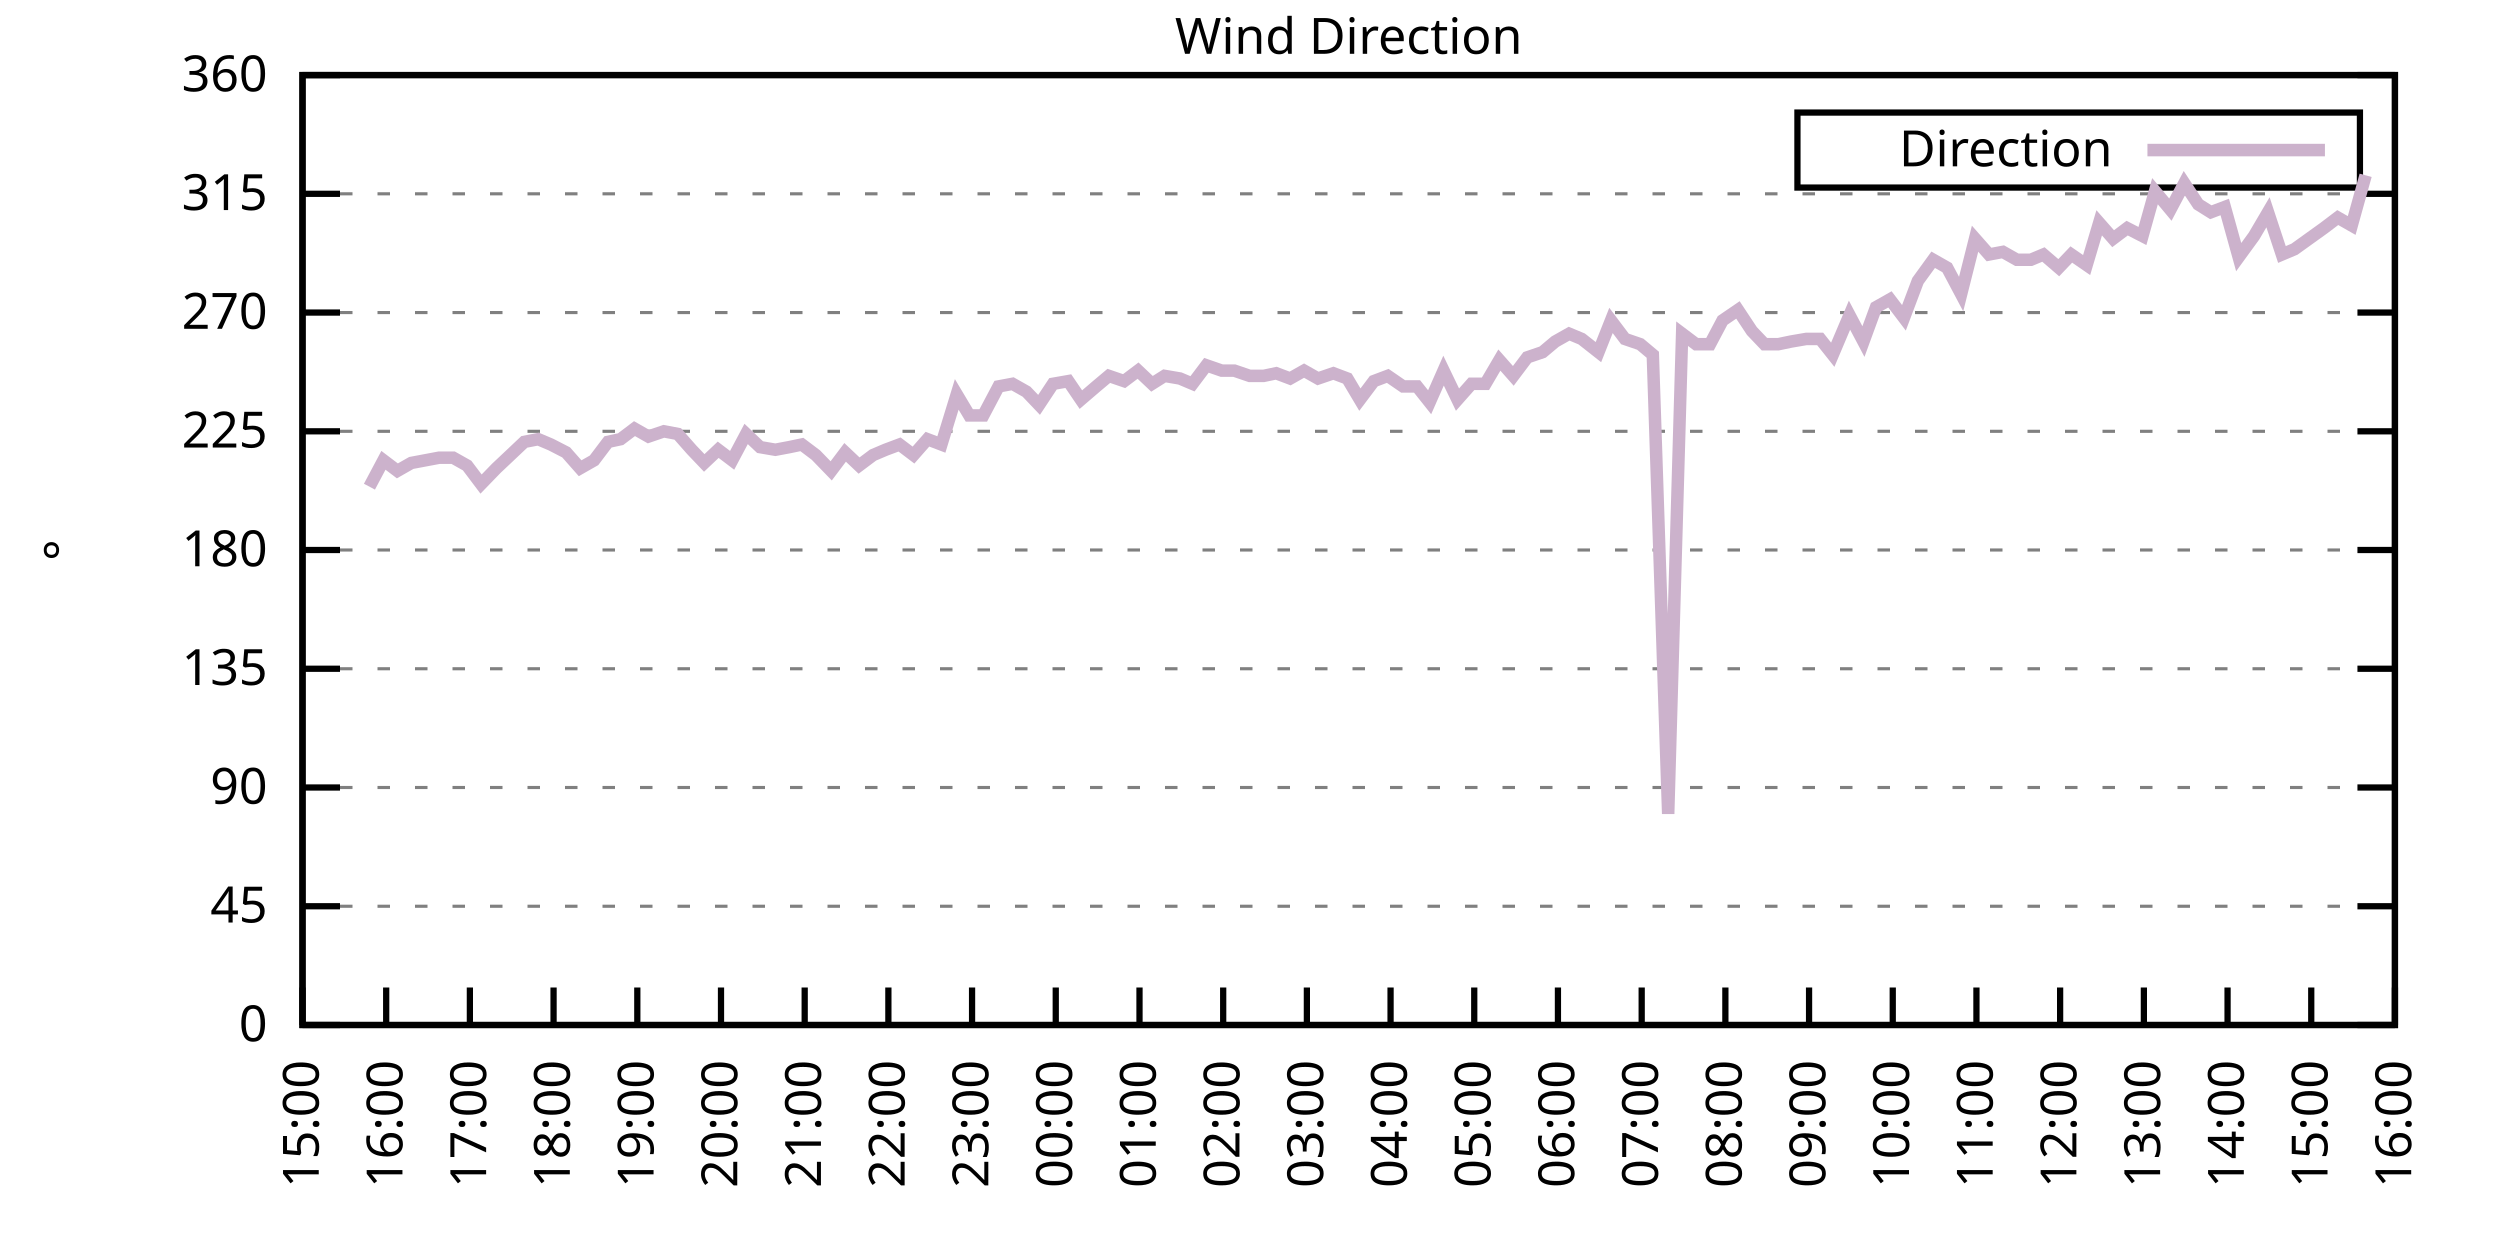
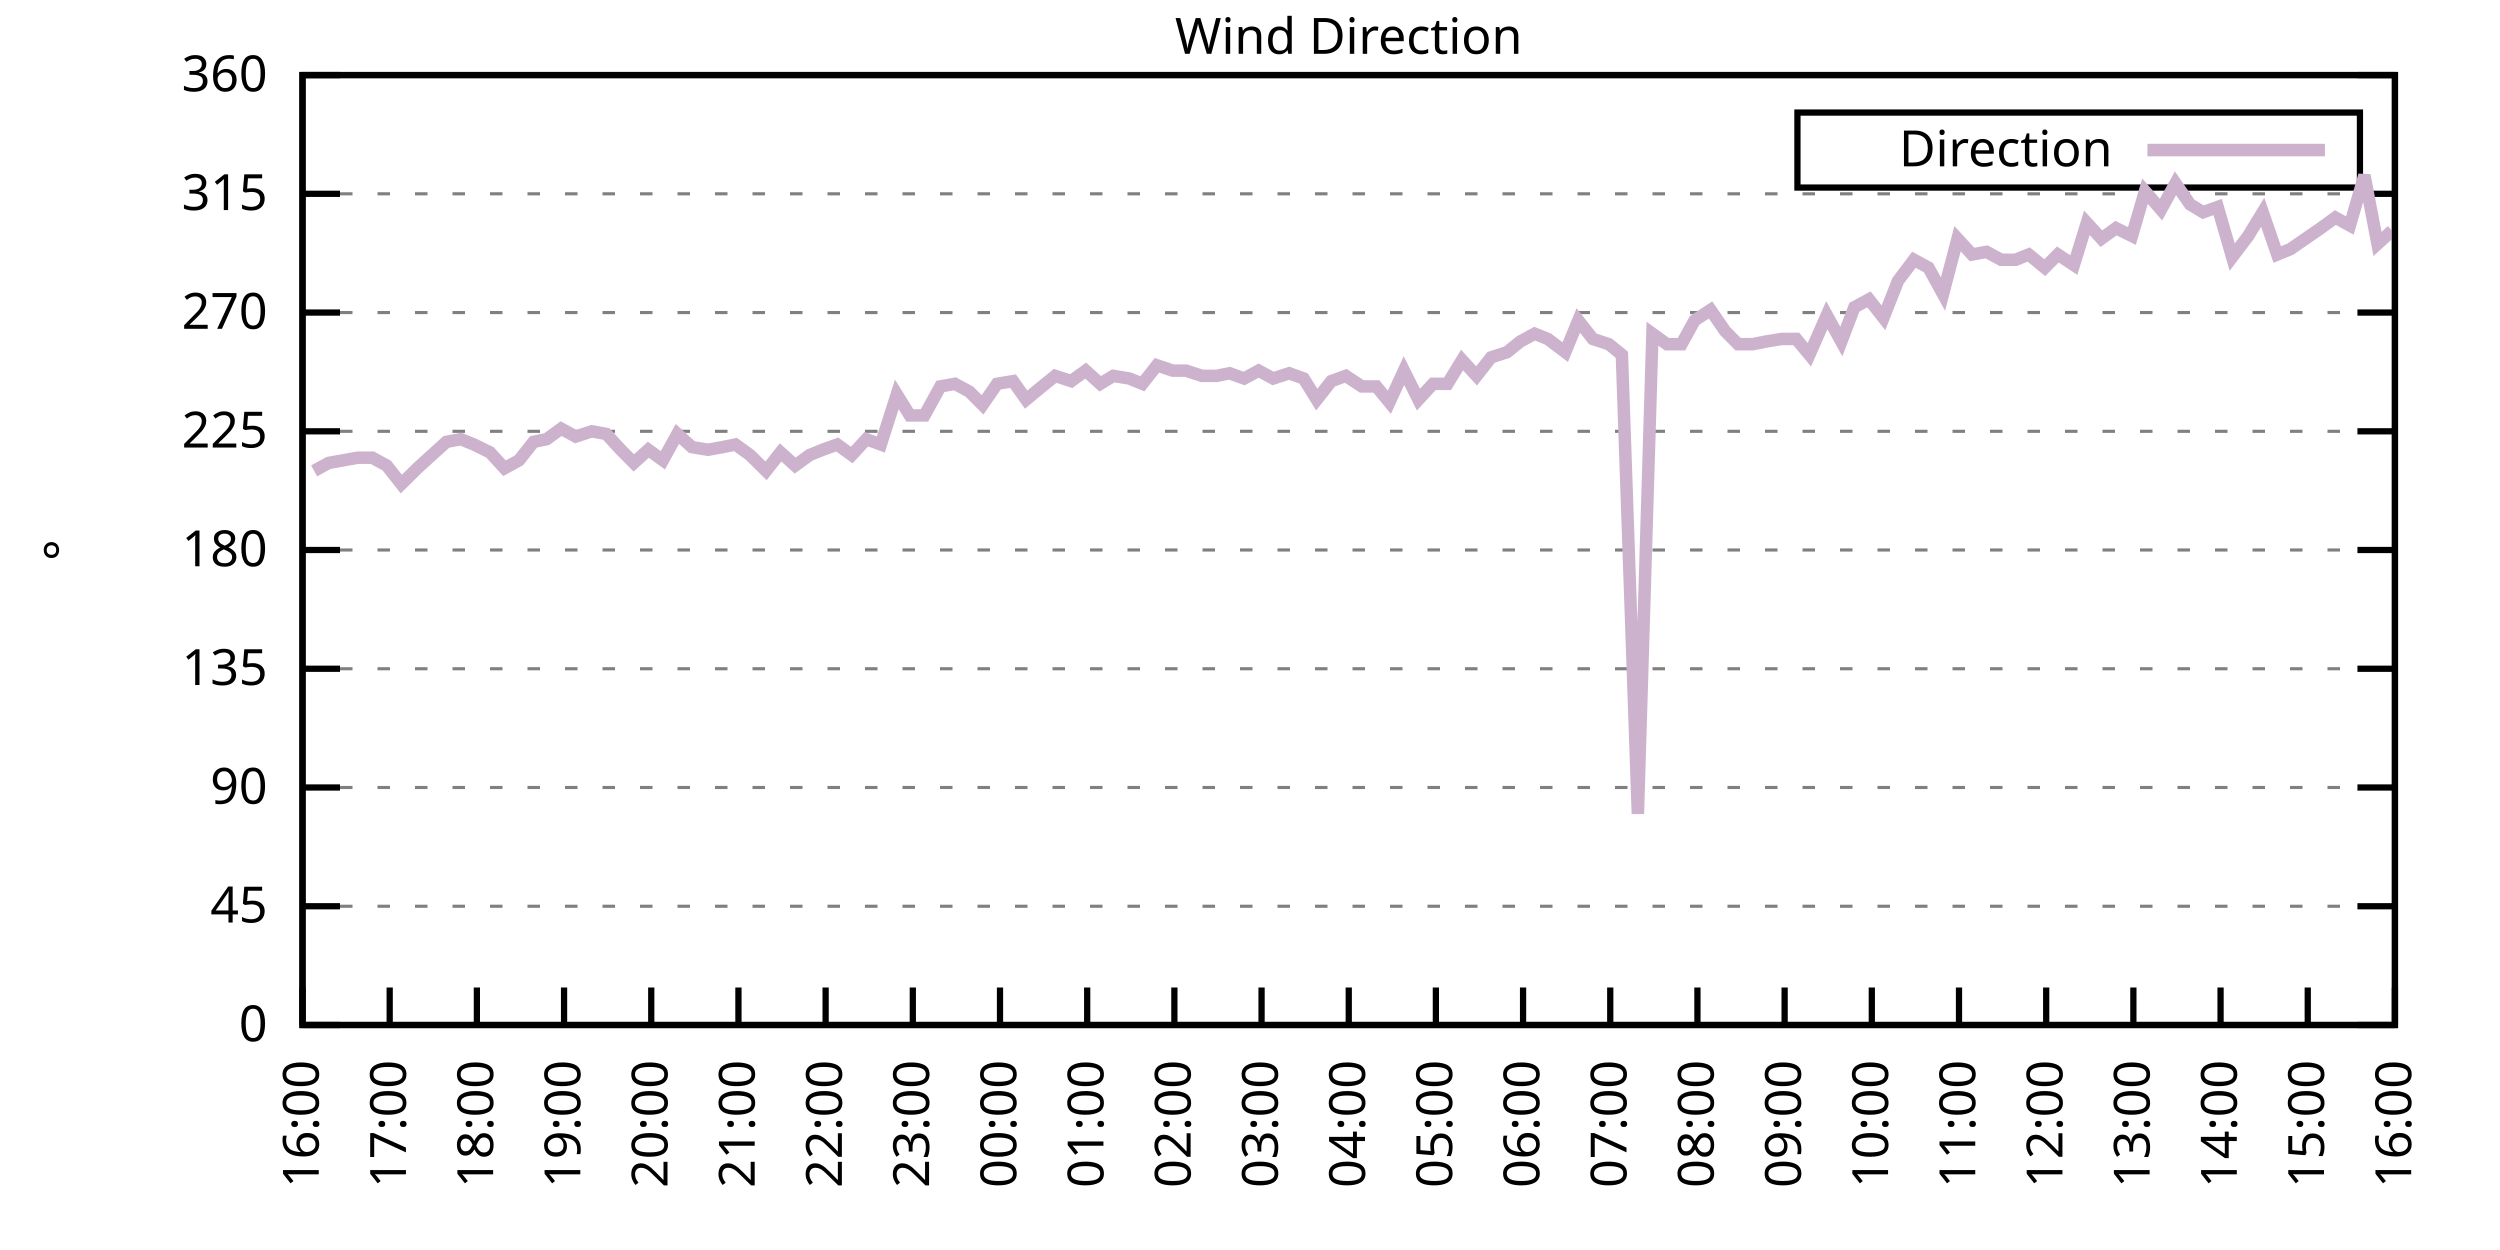
<svg xmlns="http://www.w3.org/2000/svg" xmlns:xlink="http://www.w3.org/1999/xlink" width="400" height="200" viewBox="0 0 400 200">
  <g id="gnuplot_canvas">
    <rect x="0" y="0" width="400" height="200" fill="none" />
    <defs>
      <circle id="gpDot" r="0.5" stroke-width="0.5" stroke="currentColor" />
      <path id="gpPt0" stroke-width="0.333" stroke="currentColor" d="M-1,0 h2 M0,-1 v2" />
      <path id="gpPt1" stroke-width="0.333" stroke="currentColor" d="M-1,-1 L1,1 M1,-1 L-1,1" />
      <path id="gpPt2" stroke-width="0.333" stroke="currentColor" d="M-1,0 L1,0 M0,-1 L0,1 M-1,-1 L1,1 M-1,1 L1,-1" />
      <rect id="gpPt3" stroke-width="0.333" stroke="currentColor" x="-1" y="-1" width="2" height="2" />
      <rect id="gpPt4" stroke-width="0.333" stroke="currentColor" fill="currentColor" x="-1" y="-1" width="2" height="2" />
      <circle id="gpPt5" stroke-width="0.333" stroke="currentColor" cx="0" cy="0" r="1" />
      <use xlink:href="#gpPt5" id="gpPt6" fill="currentColor" stroke="none" />
      <path id="gpPt7" stroke-width="0.333" stroke="currentColor" d="M0,-1.33 L-1.33,0.67 L1.33,0.67 z" />
      <use xlink:href="#gpPt7" id="gpPt8" fill="currentColor" stroke="none" />
      <use xlink:href="#gpPt7" id="gpPt9" stroke="currentColor" transform="rotate(180)" />
      <use xlink:href="#gpPt9" id="gpPt10" fill="currentColor" stroke="none" />
      <use xlink:href="#gpPt3" id="gpPt11" stroke="currentColor" transform="rotate(45)" />
      <use xlink:href="#gpPt11" id="gpPt12" fill="currentColor" stroke="none" />
      <path id="gpPt13" stroke-width="0.333" stroke="currentColor" d="M0,1.330 L1.265,0.411 L0.782,-1.067 L-0.782,-1.076 L-1.265,0.411 z" />
      <use xlink:href="#gpPt13" id="gpPt14" fill="currentColor" stroke="none" />
      <filter id="textbox" filterUnits="objectBoundingBox" x="0" y="0" height="1" width="1">
        <feFlood flood-color="white" flood-opacity="1" result="bgnd" />
        <feComposite in="SourceGraphic" in2="bgnd" operator="atop" />
      </filter>
      <filter id="greybox" filterUnits="objectBoundingBox" x="0" y="0" height="1" width="1">
        <feFlood flood-color="lightgrey" flood-opacity="1" result="grey" />
        <feComposite in="SourceGraphic" in2="grey" operator="atop" />
      </filter>
    </defs>
    <g fill="none" color="white" stroke="currentColor" stroke-width="1.00" stroke-linecap="butt" stroke-linejoin="miter">
</g>
    <g fill="none" color="black" stroke="currentColor" stroke-width="1.00" stroke-linecap="butt" stroke-linejoin="miter">
      <g stroke="none" shape-rendering="crispEdges">
        <polygon fill="rgb(255, 255, 255)" points="48.40,164.00 383.18,164.00 383.18,12.02 48.40,12.02 " />
      </g>
    </g>
    <g fill="none" color="black" stroke="currentColor" stroke-width="1.00" stroke-linecap="butt" stroke-linejoin="miter">
</g>
    <g fill="none" color="black" stroke="black" stroke-width="0.50" stroke-linecap="butt" stroke-linejoin="miter">
</g>
    <g fill="none" color="gray" stroke="currentColor" stroke-width="0.50" stroke-linecap="butt" stroke-linejoin="miter">
      <path stroke="gray" stroke-dasharray="2,4" class="gridline" d="M48.40,164.00 L383.19,164.00  " />
    </g>
    <g fill="none" color="gray" stroke="gray" stroke-width="1.00" stroke-linecap="butt" stroke-linejoin="miter">
</g>
    <g fill="none" color="black" stroke="currentColor" stroke-width="1.00" stroke-linecap="butt" stroke-linejoin="miter">
      <path stroke="black" d="M48.40,164.00 L54.40,164.00 M383.19,164.00 L377.19,164.00  " />
      <g transform="translate(42.80,166.60)" stroke="none" fill="black" font-family="Sans" font-size="8.00" text-anchor="end">
        <text>
          <tspan font-family="Sans"> 0</tspan>
        </text>
      </g>
    </g>
    <g fill="none" color="black" stroke="currentColor" stroke-width="1.00" stroke-linecap="butt" stroke-linejoin="miter">
</g>
    <g fill="none" color="black" stroke="black" stroke-width="0.50" stroke-linecap="butt" stroke-linejoin="miter">
</g>
    <g fill="none" color="gray" stroke="currentColor" stroke-width="0.50" stroke-linecap="butt" stroke-linejoin="miter">
      <path stroke="gray" stroke-dasharray="2,4" class="gridline" d="M48.40,145.00 L383.19,145.00  " />
    </g>
    <g fill="none" color="gray" stroke="gray" stroke-width="1.00" stroke-linecap="butt" stroke-linejoin="miter">
</g>
    <g fill="none" color="black" stroke="currentColor" stroke-width="1.00" stroke-linecap="butt" stroke-linejoin="miter">
      <path stroke="black" d="M48.40,145.00 L54.40,145.00 M383.19,145.00 L377.19,145.00  " />
      <g transform="translate(42.80,147.60)" stroke="none" fill="black" font-family="Sans" font-size="8.00" text-anchor="end">
        <text>
          <tspan font-family="Sans"> 45</tspan>
        </text>
      </g>
    </g>
    <g fill="none" color="black" stroke="currentColor" stroke-width="1.00" stroke-linecap="butt" stroke-linejoin="miter">
</g>
    <g fill="none" color="black" stroke="black" stroke-width="0.50" stroke-linecap="butt" stroke-linejoin="miter">
</g>
    <g fill="none" color="gray" stroke="currentColor" stroke-width="0.50" stroke-linecap="butt" stroke-linejoin="miter">
      <path stroke="gray" stroke-dasharray="2,4" class="gridline" d="M48.40,126.00 L383.19,126.00  " />
    </g>
    <g fill="none" color="gray" stroke="gray" stroke-width="1.00" stroke-linecap="butt" stroke-linejoin="miter">
</g>
    <g fill="none" color="black" stroke="currentColor" stroke-width="1.00" stroke-linecap="butt" stroke-linejoin="miter">
      <path stroke="black" d="M48.40,126.00 L54.40,126.00 M383.19,126.00 L377.19,126.00  " />
      <g transform="translate(42.80,128.60)" stroke="none" fill="black" font-family="Sans" font-size="8.00" text-anchor="end">
        <text>
          <tspan font-family="Sans"> 90</tspan>
        </text>
      </g>
    </g>
    <g fill="none" color="black" stroke="currentColor" stroke-width="1.00" stroke-linecap="butt" stroke-linejoin="miter">
</g>
    <g fill="none" color="black" stroke="black" stroke-width="0.50" stroke-linecap="butt" stroke-linejoin="miter">
</g>
    <g fill="none" color="gray" stroke="currentColor" stroke-width="0.50" stroke-linecap="butt" stroke-linejoin="miter">
      <path stroke="gray" stroke-dasharray="2,4" class="gridline" d="M48.40,107.00 L383.19,107.00  " />
    </g>
    <g fill="none" color="gray" stroke="gray" stroke-width="1.00" stroke-linecap="butt" stroke-linejoin="miter">
</g>
    <g fill="none" color="black" stroke="currentColor" stroke-width="1.00" stroke-linecap="butt" stroke-linejoin="miter">
      <path stroke="black" d="M48.40,107.00 L54.40,107.00 M383.19,107.00 L377.19,107.00  " />
      <g transform="translate(42.80,109.60)" stroke="none" fill="black" font-family="Sans" font-size="8.00" text-anchor="end">
        <text>
          <tspan font-family="Sans"> 135</tspan>
        </text>
      </g>
    </g>
    <g fill="none" color="black" stroke="currentColor" stroke-width="1.00" stroke-linecap="butt" stroke-linejoin="miter">
</g>
    <g fill="none" color="black" stroke="black" stroke-width="0.50" stroke-linecap="butt" stroke-linejoin="miter">
</g>
    <g fill="none" color="gray" stroke="currentColor" stroke-width="0.50" stroke-linecap="butt" stroke-linejoin="miter">
      <path stroke="gray" stroke-dasharray="2,4" class="gridline" d="M48.40,88.00 L383.19,88.00  " />
    </g>
    <g fill="none" color="gray" stroke="gray" stroke-width="1.00" stroke-linecap="butt" stroke-linejoin="miter">
</g>
    <g fill="none" color="black" stroke="currentColor" stroke-width="1.00" stroke-linecap="butt" stroke-linejoin="miter">
      <path stroke="black" d="M48.40,88.00 L54.40,88.00 M383.19,88.00 L377.19,88.00  " />
      <g transform="translate(42.80,90.60)" stroke="none" fill="black" font-family="Sans" font-size="8.00" text-anchor="end">
        <text>
          <tspan font-family="Sans"> 180</tspan>
        </text>
      </g>
    </g>
    <g fill="none" color="black" stroke="currentColor" stroke-width="1.00" stroke-linecap="butt" stroke-linejoin="miter">
</g>
    <g fill="none" color="black" stroke="black" stroke-width="0.50" stroke-linecap="butt" stroke-linejoin="miter">
</g>
    <g fill="none" color="gray" stroke="currentColor" stroke-width="0.50" stroke-linecap="butt" stroke-linejoin="miter">
      <path stroke="gray" stroke-dasharray="2,4" class="gridline" d="M48.40,69.01 L383.19,69.01  " />
    </g>
    <g fill="none" color="gray" stroke="gray" stroke-width="1.00" stroke-linecap="butt" stroke-linejoin="miter">
</g>
    <g fill="none" color="black" stroke="currentColor" stroke-width="1.00" stroke-linecap="butt" stroke-linejoin="miter">
      <path stroke="black" d="M48.40,69.01 L54.40,69.01 M383.19,69.01 L377.19,69.01  " />
      <g transform="translate(42.80,71.61)" stroke="none" fill="black" font-family="Sans" font-size="8.00" text-anchor="end">
        <text>
          <tspan font-family="Sans"> 225</tspan>
        </text>
      </g>
    </g>
    <g fill="none" color="black" stroke="currentColor" stroke-width="1.00" stroke-linecap="butt" stroke-linejoin="miter">
</g>
    <g fill="none" color="black" stroke="black" stroke-width="0.50" stroke-linecap="butt" stroke-linejoin="miter">
</g>
    <g fill="none" color="gray" stroke="currentColor" stroke-width="0.50" stroke-linecap="butt" stroke-linejoin="miter">
      <path stroke="gray" stroke-dasharray="2,4" class="gridline" d="M48.40,50.01 L383.19,50.01  " />
    </g>
    <g fill="none" color="gray" stroke="gray" stroke-width="1.00" stroke-linecap="butt" stroke-linejoin="miter">
</g>
    <g fill="none" color="black" stroke="currentColor" stroke-width="1.00" stroke-linecap="butt" stroke-linejoin="miter">
      <path stroke="black" d="M48.40,50.01 L54.40,50.01 M383.19,50.01 L377.19,50.01  " />
      <g transform="translate(42.80,52.61)" stroke="none" fill="black" font-family="Sans" font-size="8.00" text-anchor="end">
        <text>
          <tspan font-family="Sans"> 270</tspan>
        </text>
      </g>
    </g>
    <g fill="none" color="black" stroke="currentColor" stroke-width="1.00" stroke-linecap="butt" stroke-linejoin="miter">
</g>
    <g fill="none" color="black" stroke="black" stroke-width="0.50" stroke-linecap="butt" stroke-linejoin="miter">
</g>
    <g fill="none" color="gray" stroke="currentColor" stroke-width="0.50" stroke-linecap="butt" stroke-linejoin="miter">
      <path stroke="gray" stroke-dasharray="2,4" class="gridline" d="M48.40,31.01 L383.19,31.01  " />
    </g>
    <g fill="none" color="gray" stroke="gray" stroke-width="1.00" stroke-linecap="butt" stroke-linejoin="miter">
</g>
    <g fill="none" color="black" stroke="currentColor" stroke-width="1.00" stroke-linecap="butt" stroke-linejoin="miter">
      <path stroke="black" d="M48.40,31.01 L54.40,31.01 M383.19,31.01 L377.19,31.01  " />
      <g transform="translate(42.80,33.61)" stroke="none" fill="black" font-family="Sans" font-size="8.00" text-anchor="end">
        <text>
          <tspan font-family="Sans"> 315</tspan>
        </text>
      </g>
    </g>
    <g fill="none" color="black" stroke="currentColor" stroke-width="1.00" stroke-linecap="butt" stroke-linejoin="miter">
</g>
    <g fill="none" color="black" stroke="black" stroke-width="0.50" stroke-linecap="butt" stroke-linejoin="miter">
</g>
    <g fill="none" color="gray" stroke="currentColor" stroke-width="0.50" stroke-linecap="butt" stroke-linejoin="miter">
      <path stroke="gray" stroke-dasharray="2,4" class="gridline" d="M48.40,12.01 L383.19,12.01  " />
    </g>
    <g fill="none" color="gray" stroke="gray" stroke-width="1.00" stroke-linecap="butt" stroke-linejoin="miter">
</g>
    <g fill="none" color="black" stroke="currentColor" stroke-width="1.00" stroke-linecap="butt" stroke-linejoin="miter">
      <path stroke="black" d="M48.40,12.01 L54.40,12.01 M383.19,12.01 L377.19,12.01  " />
      <g transform="translate(42.80,14.61)" stroke="none" fill="black" font-family="Sans" font-size="8.00" text-anchor="end">
        <text>
          <tspan font-family="Sans"> 360</tspan>
        </text>
      </g>
    </g>
    <g fill="none" color="black" stroke="currentColor" stroke-width="1.00" stroke-linecap="butt" stroke-linejoin="miter">
      <path stroke="black" d="M48.40,164.00 L48.40,158.00  " />
      <g transform="translate(51.00,169.60) rotate(270.00)" stroke="none" fill="black" font-family="Sans" font-size="8.00" text-anchor="end">
        <text>
-           <tspan font-family="Sans">15:00</tspan>
-         </text>
-       </g>
-     </g>
-     <g fill="none" color="black" stroke="currentColor" stroke-width="1.00" stroke-linecap="butt" stroke-linejoin="miter">
-       <path stroke="black" d="M61.79,164.00 L61.79,158.00  " />
-       <g transform="translate(64.39,169.60) rotate(270.00)" stroke="none" fill="black" font-family="Sans" font-size="8.00" text-anchor="end">
-         <text>
          <tspan font-family="Sans">16:00</tspan>
        </text>
      </g>
    </g>
    <g fill="none" color="black" stroke="currentColor" stroke-width="1.00" stroke-linecap="butt" stroke-linejoin="miter">
-       <path stroke="black" d="M75.18,164.00 L75.18,158.00  " />
-       <g transform="translate(77.78,169.60) rotate(270.00)" stroke="none" fill="black" font-family="Sans" font-size="8.00" text-anchor="end">
+       <path stroke="black" d="M62.35,164.00 L62.35,158.00  " />
+       <g transform="translate(64.95,169.60) rotate(270.00)" stroke="none" fill="black" font-family="Sans" font-size="8.00" text-anchor="end">
        <text>
          <tspan font-family="Sans">17:00</tspan>
        </text>
      </g>
    </g>
    <g fill="none" color="black" stroke="currentColor" stroke-width="1.00" stroke-linecap="butt" stroke-linejoin="miter">
-       <path stroke="black" d="M88.57,164.00 L88.57,158.00  " />
-       <g transform="translate(91.17,169.60) rotate(270.00)" stroke="none" fill="black" font-family="Sans" font-size="8.00" text-anchor="end">
+       <path stroke="black" d="M76.30,164.00 L76.30,158.00  " />
+       <g transform="translate(78.90,169.60) rotate(270.00)" stroke="none" fill="black" font-family="Sans" font-size="8.00" text-anchor="end">
        <text>
          <tspan font-family="Sans">18:00</tspan>
        </text>
      </g>
    </g>
    <g fill="none" color="black" stroke="currentColor" stroke-width="1.00" stroke-linecap="butt" stroke-linejoin="miter">
-       <path stroke="black" d="M101.97,164.00 L101.97,158.00  " />
-       <g transform="translate(104.57,169.60) rotate(270.00)" stroke="none" fill="black" font-family="Sans" font-size="8.00" text-anchor="end">
+       <path stroke="black" d="M90.25,164.00 L90.25,158.00  " />
+       <g transform="translate(92.85,169.60) rotate(270.00)" stroke="none" fill="black" font-family="Sans" font-size="8.00" text-anchor="end">
        <text>
          <tspan font-family="Sans">19:00</tspan>
        </text>
      </g>
    </g>
    <g fill="none" color="black" stroke="currentColor" stroke-width="1.00" stroke-linecap="butt" stroke-linejoin="miter">
-       <path stroke="black" d="M115.36,164.00 L115.36,158.00  " />
-       <g transform="translate(117.96,169.60) rotate(270.00)" stroke="none" fill="black" font-family="Sans" font-size="8.00" text-anchor="end">
+       <path stroke="black" d="M104.20,164.00 L104.20,158.00  " />
+       <g transform="translate(106.80,169.60) rotate(270.00)" stroke="none" fill="black" font-family="Sans" font-size="8.00" text-anchor="end">
        <text>
          <tspan font-family="Sans">20:00</tspan>
        </text>
      </g>
    </g>
    <g fill="none" color="black" stroke="currentColor" stroke-width="1.00" stroke-linecap="butt" stroke-linejoin="miter">
-       <path stroke="black" d="M128.75,164.00 L128.75,158.00  " />
-       <g transform="translate(131.35,169.60) rotate(270.00)" stroke="none" fill="black" font-family="Sans" font-size="8.00" text-anchor="end">
+       <path stroke="black" d="M118.15,164.00 L118.15,158.00  " />
+       <g transform="translate(120.75,169.60) rotate(270.00)" stroke="none" fill="black" font-family="Sans" font-size="8.00" text-anchor="end">
        <text>
          <tspan font-family="Sans">21:00</tspan>
        </text>
      </g>
    </g>
    <g fill="none" color="black" stroke="currentColor" stroke-width="1.00" stroke-linecap="butt" stroke-linejoin="miter">
-       <path stroke="black" d="M142.14,164.00 L142.14,158.00  " />
-       <g transform="translate(144.74,169.60) rotate(270.00)" stroke="none" fill="black" font-family="Sans" font-size="8.00" text-anchor="end">
+       <path stroke="black" d="M132.10,164.00 L132.10,158.00  " />
+       <g transform="translate(134.70,169.60) rotate(270.00)" stroke="none" fill="black" font-family="Sans" font-size="8.00" text-anchor="end">
        <text>
          <tspan font-family="Sans">22:00</tspan>
        </text>
      </g>
    </g>
    <g fill="none" color="black" stroke="currentColor" stroke-width="1.00" stroke-linecap="butt" stroke-linejoin="miter">
-       <path stroke="black" d="M155.53,164.00 L155.53,158.00  " />
-       <g transform="translate(158.13,169.60) rotate(270.00)" stroke="none" fill="black" font-family="Sans" font-size="8.00" text-anchor="end">
+       <path stroke="black" d="M146.05,164.00 L146.05,158.00  " />
+       <g transform="translate(148.65,169.60) rotate(270.00)" stroke="none" fill="black" font-family="Sans" font-size="8.00" text-anchor="end">
        <text>
          <tspan font-family="Sans">23:00</tspan>
        </text>
      </g>
    </g>
    <g fill="none" color="black" stroke="currentColor" stroke-width="1.00" stroke-linecap="butt" stroke-linejoin="miter">
-       <path stroke="black" d="M168.92,164.00 L168.92,158.00  " />
-       <g transform="translate(171.52,169.60) rotate(270.00)" stroke="none" fill="black" font-family="Sans" font-size="8.00" text-anchor="end">
+       <path stroke="black" d="M160.00,164.00 L160.00,158.00  " />
+       <g transform="translate(162.60,169.60) rotate(270.00)" stroke="none" fill="black" font-family="Sans" font-size="8.00" text-anchor="end">
        <text>
          <tspan font-family="Sans">00:00</tspan>
        </text>
      </g>
    </g>
    <g fill="none" color="black" stroke="currentColor" stroke-width="1.00" stroke-linecap="butt" stroke-linejoin="miter">
-       <path stroke="black" d="M182.32,164.00 L182.32,158.00  " />
-       <g transform="translate(184.92,169.60) rotate(270.00)" stroke="none" fill="black" font-family="Sans" font-size="8.00" text-anchor="end">
+       <path stroke="black" d="M173.95,164.00 L173.95,158.00  " />
+       <g transform="translate(176.55,169.60) rotate(270.00)" stroke="none" fill="black" font-family="Sans" font-size="8.00" text-anchor="end">
        <text>
          <tspan font-family="Sans">01:00</tspan>
        </text>
      </g>
    </g>
    <g fill="none" color="black" stroke="currentColor" stroke-width="1.00" stroke-linecap="butt" stroke-linejoin="miter">
-       <path stroke="black" d="M195.71,164.00 L195.71,158.00  " />
-       <g transform="translate(198.31,169.60) rotate(270.00)" stroke="none" fill="black" font-family="Sans" font-size="8.00" text-anchor="end">
+       <path stroke="black" d="M187.90,164.00 L187.90,158.00  " />
+       <g transform="translate(190.50,169.60) rotate(270.00)" stroke="none" fill="black" font-family="Sans" font-size="8.00" text-anchor="end">
        <text>
          <tspan font-family="Sans">02:00</tspan>
        </text>
      </g>
    </g>
    <g fill="none" color="black" stroke="currentColor" stroke-width="1.00" stroke-linecap="butt" stroke-linejoin="miter">
-       <path stroke="black" d="M209.10,164.00 L209.10,158.00  " />
-       <g transform="translate(211.70,169.60) rotate(270.00)" stroke="none" fill="black" font-family="Sans" font-size="8.00" text-anchor="end">
+       <path stroke="black" d="M201.85,164.00 L201.85,158.00  " />
+       <g transform="translate(204.45,169.60) rotate(270.00)" stroke="none" fill="black" font-family="Sans" font-size="8.00" text-anchor="end">
        <text>
          <tspan font-family="Sans">03:00</tspan>
        </text>
      </g>
    </g>
    <g fill="none" color="black" stroke="currentColor" stroke-width="1.00" stroke-linecap="butt" stroke-linejoin="miter">
-       <path stroke="black" d="M222.49,164.00 L222.49,158.00  " />
-       <g transform="translate(225.09,169.60) rotate(270.00)" stroke="none" fill="black" font-family="Sans" font-size="8.00" text-anchor="end">
+       <path stroke="black" d="M215.80,164.00 L215.80,158.00  " />
+       <g transform="translate(218.40,169.60) rotate(270.00)" stroke="none" fill="black" font-family="Sans" font-size="8.00" text-anchor="end">
        <text>
          <tspan font-family="Sans">04:00</tspan>
        </text>
      </g>
    </g>
    <g fill="none" color="black" stroke="currentColor" stroke-width="1.00" stroke-linecap="butt" stroke-linejoin="miter">
-       <path stroke="black" d="M235.88,164.00 L235.88,158.00  " />
-       <g transform="translate(238.48,169.60) rotate(270.00)" stroke="none" fill="black" font-family="Sans" font-size="8.00" text-anchor="end">
+       <path stroke="black" d="M229.74,164.00 L229.74,158.00  " />
+       <g transform="translate(232.34,169.60) rotate(270.00)" stroke="none" fill="black" font-family="Sans" font-size="8.00" text-anchor="end">
        <text>
          <tspan font-family="Sans">05:00</tspan>
        </text>
      </g>
    </g>
    <g fill="none" color="black" stroke="currentColor" stroke-width="1.00" stroke-linecap="butt" stroke-linejoin="miter">
-       <path stroke="black" d="M249.27,164.00 L249.27,158.00  " />
-       <g transform="translate(251.87,169.60) rotate(270.00)" stroke="none" fill="black" font-family="Sans" font-size="8.00" text-anchor="end">
+       <path stroke="black" d="M243.69,164.00 L243.69,158.00  " />
+       <g transform="translate(246.29,169.60) rotate(270.00)" stroke="none" fill="black" font-family="Sans" font-size="8.00" text-anchor="end">
        <text>
          <tspan font-family="Sans">06:00</tspan>
        </text>
      </g>
    </g>
    <g fill="none" color="black" stroke="currentColor" stroke-width="1.00" stroke-linecap="butt" stroke-linejoin="miter">
-       <path stroke="black" d="M262.67,164.00 L262.67,158.00  " />
-       <g transform="translate(265.27,169.60) rotate(270.00)" stroke="none" fill="black" font-family="Sans" font-size="8.00" text-anchor="end">
+       <path stroke="black" d="M257.64,164.00 L257.64,158.00  " />
+       <g transform="translate(260.24,169.60) rotate(270.00)" stroke="none" fill="black" font-family="Sans" font-size="8.00" text-anchor="end">
        <text>
          <tspan font-family="Sans">07:00</tspan>
        </text>
      </g>
    </g>
    <g fill="none" color="black" stroke="currentColor" stroke-width="1.00" stroke-linecap="butt" stroke-linejoin="miter">
-       <path stroke="black" d="M276.06,164.00 L276.06,158.00  " />
-       <g transform="translate(278.66,169.60) rotate(270.00)" stroke="none" fill="black" font-family="Sans" font-size="8.00" text-anchor="end">
+       <path stroke="black" d="M271.59,164.00 L271.59,158.00  " />
+       <g transform="translate(274.19,169.60) rotate(270.00)" stroke="none" fill="black" font-family="Sans" font-size="8.00" text-anchor="end">
        <text>
          <tspan font-family="Sans">08:00</tspan>
        </text>
      </g>
    </g>
    <g fill="none" color="black" stroke="currentColor" stroke-width="1.00" stroke-linecap="butt" stroke-linejoin="miter">
-       <path stroke="black" d="M289.45,164.00 L289.45,158.00  " />
-       <g transform="translate(292.05,169.60) rotate(270.00)" stroke="none" fill="black" font-family="Sans" font-size="8.00" text-anchor="end">
+       <path stroke="black" d="M285.54,164.00 L285.54,158.00  " />
+       <g transform="translate(288.14,169.60) rotate(270.00)" stroke="none" fill="black" font-family="Sans" font-size="8.00" text-anchor="end">
        <text>
          <tspan font-family="Sans">09:00</tspan>
        </text>
      </g>
    </g>
    <g fill="none" color="black" stroke="currentColor" stroke-width="1.00" stroke-linecap="butt" stroke-linejoin="miter">
-       <path stroke="black" d="M302.84,164.00 L302.84,158.00  " />
-       <g transform="translate(305.44,169.60) rotate(270.00)" stroke="none" fill="black" font-family="Sans" font-size="8.00" text-anchor="end">
+       <path stroke="black" d="M299.49,164.00 L299.49,158.00  " />
+       <g transform="translate(302.09,169.60) rotate(270.00)" stroke="none" fill="black" font-family="Sans" font-size="8.00" text-anchor="end">
        <text>
          <tspan font-family="Sans">10:00</tspan>
        </text>
      </g>
    </g>
    <g fill="none" color="black" stroke="currentColor" stroke-width="1.00" stroke-linecap="butt" stroke-linejoin="miter">
-       <path stroke="black" d="M316.23,164.00 L316.23,158.00  " />
-       <g transform="translate(318.83,169.60) rotate(270.00)" stroke="none" fill="black" font-family="Sans" font-size="8.00" text-anchor="end">
+       <path stroke="black" d="M313.44,164.00 L313.44,158.00  " />
+       <g transform="translate(316.04,169.60) rotate(270.00)" stroke="none" fill="black" font-family="Sans" font-size="8.00" text-anchor="end">
        <text>
          <tspan font-family="Sans">11:00</tspan>
        </text>
      </g>
    </g>
    <g fill="none" color="black" stroke="currentColor" stroke-width="1.00" stroke-linecap="butt" stroke-linejoin="miter">
-       <path stroke="black" d="M329.62,164.00 L329.62,158.00  " />
-       <g transform="translate(332.22,169.60) rotate(270.00)" stroke="none" fill="black" font-family="Sans" font-size="8.00" text-anchor="end">
+       <path stroke="black" d="M327.39,164.00 L327.39,158.00  " />
+       <g transform="translate(329.99,169.60) rotate(270.00)" stroke="none" fill="black" font-family="Sans" font-size="8.00" text-anchor="end">
        <text>
          <tspan font-family="Sans">12:00</tspan>
        </text>
      </g>
    </g>
    <g fill="none" color="black" stroke="currentColor" stroke-width="1.00" stroke-linecap="butt" stroke-linejoin="miter">
-       <path stroke="black" d="M343.02,164.00 L343.02,158.00  " />
-       <g transform="translate(345.62,169.60) rotate(270.00)" stroke="none" fill="black" font-family="Sans" font-size="8.00" text-anchor="end">
+       <path stroke="black" d="M341.34,164.00 L341.34,158.00  " />
+       <g transform="translate(343.94,169.60) rotate(270.00)" stroke="none" fill="black" font-family="Sans" font-size="8.00" text-anchor="end">
        <text>
          <tspan font-family="Sans">13:00</tspan>
        </text>
      </g>
    </g>
    <g fill="none" color="black" stroke="currentColor" stroke-width="1.00" stroke-linecap="butt" stroke-linejoin="miter">
-       <path stroke="black" d="M356.41,164.00 L356.41,158.00  " />
-       <g transform="translate(359.01,169.60) rotate(270.00)" stroke="none" fill="black" font-family="Sans" font-size="8.00" text-anchor="end">
+       <path stroke="black" d="M355.29,164.00 L355.29,158.00  " />
+       <g transform="translate(357.89,169.60) rotate(270.00)" stroke="none" fill="black" font-family="Sans" font-size="8.00" text-anchor="end">
        <text>
          <tspan font-family="Sans">14:00</tspan>
        </text>
      </g>
    </g>
    <g fill="none" color="black" stroke="currentColor" stroke-width="1.00" stroke-linecap="butt" stroke-linejoin="miter">
-       <path stroke="black" d="M369.80,164.00 L369.80,158.00  " />
-       <g transform="translate(372.40,169.60) rotate(270.00)" stroke="none" fill="black" font-family="Sans" font-size="8.00" text-anchor="end">
+       <path stroke="black" d="M369.24,164.00 L369.24,158.00  " />
+       <g transform="translate(371.84,169.60) rotate(270.00)" stroke="none" fill="black" font-family="Sans" font-size="8.00" text-anchor="end">
        <text>
          <tspan font-family="Sans">15:00</tspan>
        </text>
      </g>
    </g>
    <g fill="none" color="black" stroke="currentColor" stroke-width="1.00" stroke-linecap="butt" stroke-linejoin="miter">
      <path stroke="black" d="M383.19,164.00 L383.19,158.00  " />
      <g transform="translate(385.79,169.60) rotate(270.00)" stroke="none" fill="black" font-family="Sans" font-size="8.00" text-anchor="end">
        <text>
          <tspan font-family="Sans">16:00</tspan>
        </text>
      </g>
    </g>
    <g fill="none" color="black" stroke="currentColor" stroke-width="1.00" stroke-linecap="butt" stroke-linejoin="miter">
</g>
    <g fill="none" color="black" stroke="currentColor" stroke-width="1.00" stroke-linecap="butt" stroke-linejoin="miter">
      <path stroke="black" d="M48.40,12.01 L48.40,164.00 L383.19,164.00 L383.19,12.01 L48.40,12.01 Z  " />
    </g>
    <g fill="none" color="black" stroke="currentColor" stroke-width="1.00" stroke-linecap="butt" stroke-linejoin="miter">
</g>
    <g fill="none" color="black" stroke="currentColor" stroke-width="1.00" stroke-linecap="butt" stroke-linejoin="miter">
      <path stroke="black" d="M287.59,30.01 L287.59,18.01 L377.59,18.01 L377.59,30.01 L287.59,30.01 Z  " />
    </g>
    <g id="Wind_direction_plot_1">
      <g fill="none" color="white" stroke="black" stroke-width="2.00" stroke-linecap="butt" stroke-linejoin="miter">
</g>
      <g fill="none" color="black" stroke="currentColor" stroke-width="2.00" stroke-linecap="butt" stroke-linejoin="miter">
        <g transform="translate(337.99,26.61)" stroke="none" fill="black" font-family="Sans" font-size="8.00" text-anchor="end">
          <text>
            <tspan font-family="Sans">Direction</tspan>
          </text>
        </g>
      </g>
      <g fill="none" color="black" stroke="currentColor" stroke-width="2.00" stroke-linecap="butt" stroke-linejoin="miter">
-         <path stroke="rgb(204, 178, 204)" d="M343.59,24.01 L371.99,24.01 M59.11,77.87 L61.35,73.65 L63.58,75.34 L65.81,74.07 L68.04,73.65 L70.27,73.23   L72.50,73.23 L74.74,74.49 L76.97,77.45 L79.42,74.92 L81.66,72.81 L83.89,70.70 L86.12,70.27 L88.13,71.12   L90.58,72.38 L92.82,74.92 L95.05,73.65 L97.28,70.70 L99.29,70.27 L101.52,68.58 L103.75,69.85 L106.21,69.01   L108.44,69.43 L110.67,71.96 L112.68,74.07 L114.91,71.96 L117.14,73.65 L119.38,69.43 L121.61,71.54 L124.06,71.96   L126.29,71.54 L128.30,71.12 L130.54,72.81 L132.99,75.34 L135.22,72.38 L137.45,74.49 L139.69,72.81 L141.69,71.96   L143.93,71.12 L146.16,72.81 L148.39,70.27 L150.62,71.12 L153.08,63.10 L155.09,66.47 L157.32,66.47 L159.77,61.83   L162.01,61.41 L164.24,62.67 L166.25,64.78 L168.48,61.41 L170.93,60.98 L172.94,63.94 L175.40,61.83 L177.41,60.14   L179.86,60.98 L182.09,59.30 L184.32,61.41 L186.33,60.14 L188.79,60.56 L190.80,61.41 L193.03,58.45 L195.48,59.30   L197.49,59.30 L199.95,60.14 L202.18,60.14 L204.19,59.72 L206.42,60.56 L208.65,59.30 L210.88,60.56 L213.34,59.72   L215.57,60.56 L217.58,63.94 L219.81,60.98 L222.04,60.14 L224.50,61.83 L226.73,61.83 L228.74,64.36 L230.97,59.30   L233.20,63.94 L235.44,61.41 L237.67,61.41 L239.90,57.61 L242.13,60.14 L244.36,57.18 L246.82,56.34 L248.83,54.65   L251.06,53.39 L253.07,54.23 L255.75,56.34 L257.76,51.27 L259.99,54.23 L262.44,55.07 L264.45,56.76 L266.91,130.22   L269.14,53.39 L271.37,55.07 L273.60,55.07 L275.61,51.27 L278.07,49.59 L280.30,52.96 L282.31,55.07 L284.54,55.07   L286.55,54.65 L289.00,54.23 L291.23,54.23 L293.24,56.76 L295.92,50.43 L298.15,54.65 L300.16,49.16 L302.39,47.90   L304.63,50.85 L306.86,44.94 L309.31,41.56 L311.54,42.83 L313.78,47.05 L316.01,38.19 L318.24,40.72 L320.47,40.30   L322.70,41.56 L324.94,41.56 L326.95,40.72 L329.40,42.83 L331.41,40.72 L333.86,42.41 L335.87,35.65 L338.10,38.19   L340.34,36.50 L342.79,37.76 L344.80,30.59 L347.26,33.54 L349.49,29.32 L351.72,32.70 L353.73,33.96 L355.96,33.12   L358.19,41.14 L360.65,37.76 L362.88,33.96 L365.11,40.72 L367.12,39.87 L371.81,36.50 L374.04,34.81 L376.27,36.08   L378.50,28.05  " />
+         <path stroke="rgb(204, 178, 204)" d="M343.59,24.01 L371.99,24.01 M50.26,75.34 L52.58,74.07 L54.91,73.65 L57.23,73.23 L59.56,73.23 L61.88,74.49   L64.21,77.45 L66.77,74.92 L69.09,72.81 L71.42,70.70 L73.74,70.27 L75.83,71.12 L78.39,72.38 L80.72,74.92   L83.04,73.65 L85.37,70.70 L87.46,70.27 L89.78,68.58 L92.11,69.85 L94.67,69.01 L96.99,69.43 L99.32,71.96   L101.41,74.07 L103.73,71.96 L106.06,73.65 L108.38,69.43 L110.71,71.54 L113.27,71.96 L115.59,71.54 L117.68,71.12   L120.01,72.81 L122.57,75.34 L124.89,72.38 L127.22,74.49 L129.54,72.81 L131.63,71.96 L133.96,71.12 L136.28,72.81   L138.61,70.27 L140.93,71.12 L143.49,63.10 L145.58,66.47 L147.91,66.47 L150.46,61.83 L152.79,61.41 L155.11,62.67   L157.21,64.78 L159.53,61.41 L162.09,60.98 L164.18,63.94 L166.74,61.83 L168.83,60.14 L171.39,60.98 L173.71,59.30   L176.04,61.41 L178.13,60.14 L180.69,60.56 L182.78,61.41 L185.11,58.45 L187.66,59.30 L189.76,59.30 L192.31,60.14   L194.64,60.14 L196.73,59.72 L199.06,60.56 L201.38,59.30 L203.71,60.56 L206.26,59.72 L208.59,60.56 L210.68,63.94   L213.01,60.98 L215.33,60.14 L217.89,61.83 L220.21,61.83 L222.30,64.36 L224.63,59.30 L226.95,63.94 L229.28,61.41   L231.60,61.41 L233.93,57.61 L236.25,60.14 L238.58,57.18 L241.14,56.34 L243.23,54.65 L245.55,53.39 L247.65,54.23   L250.44,56.34 L252.53,51.27 L254.85,54.23 L257.41,55.07 L259.50,56.76 L262.06,130.22 L264.39,53.39 L266.71,55.07   L269.04,55.07 L271.13,51.27 L273.69,49.59 L276.01,52.96 L278.10,55.07 L280.43,55.07 L282.52,54.65 L285.08,54.23   L287.40,54.23 L289.50,56.76 L292.29,50.43 L294.61,54.65 L296.70,49.16 L299.03,47.90 L301.35,50.85 L303.68,44.94   L306.23,41.56 L308.56,42.83 L310.88,47.05 L313.21,38.19 L315.53,40.72 L317.86,40.30 L320.18,41.56 L322.51,41.56   L324.60,40.72 L327.16,42.83 L329.25,40.72 L331.81,42.41 L333.90,35.65 L336.23,38.19 L338.55,36.50 L341.11,37.76   L343.20,30.59 L345.76,33.54 L348.08,29.32 L350.41,32.70 L352.50,33.96 L354.83,33.12 L357.15,41.14 L359.71,37.76   L362.03,33.96 L364.36,40.72 L366.45,39.87 L371.33,36.50 L373.66,34.81 L375.98,36.08 L378.31,28.05 L380.40,39.03   L382.73,36.92  " />
      </g>
    </g>
    <g fill="none" color="black" stroke="currentColor" stroke-width="2.00" stroke-linecap="butt" stroke-linejoin="miter">
</g>
    <g fill="none" color="black" stroke="black" stroke-width="1.00" stroke-linecap="butt" stroke-linejoin="miter">
</g>
    <g fill="none" color="black" stroke="currentColor" stroke-width="1.00" stroke-linecap="butt" stroke-linejoin="miter">
      <path stroke="black" d="M48.40,12.01 L48.40,164.00 L383.19,164.00 L383.19,12.01 L48.40,12.01 Z  " />
      <g transform="translate(12.80,88.01) rotate(270.00)" stroke="none" fill="black" font-family="Sans" font-size="8.00" text-anchor="middle">
        <text>
          <tspan font-family="Sans">°</tspan>
        </text>
      </g>
    </g>
    <g fill="none" color="black" stroke="currentColor" stroke-width="1.00" stroke-linecap="butt" stroke-linejoin="miter">
</g>
    <g fill="none" color="black" stroke="currentColor" stroke-width="1.00" stroke-linecap="butt" stroke-linejoin="miter">
      <g transform="translate(215.79,8.61)" stroke="none" fill="black" font-family="Sans" font-size="8.00" text-anchor="middle">
        <text>
          <tspan font-family="Sans">Wind Direction</tspan>
        </text>
      </g>
    </g>
    <g fill="none" color="black" stroke="currentColor" stroke-width="1.00" stroke-linecap="butt" stroke-linejoin="miter">
</g>
  </g>
</svg>
